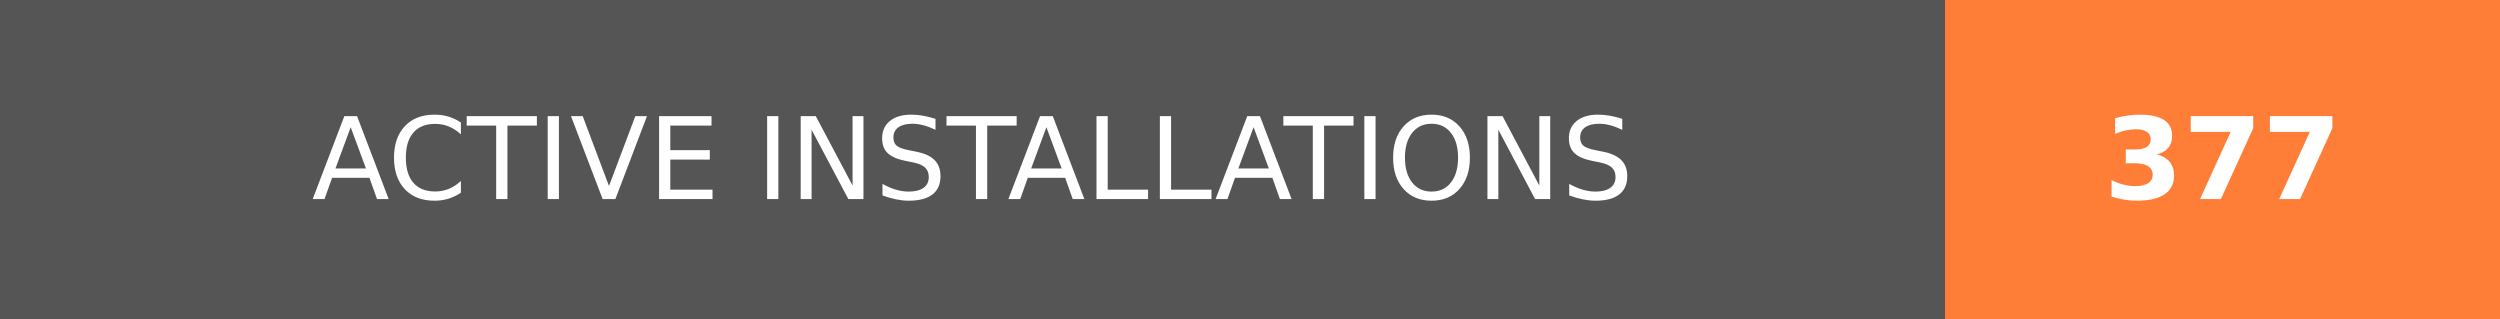
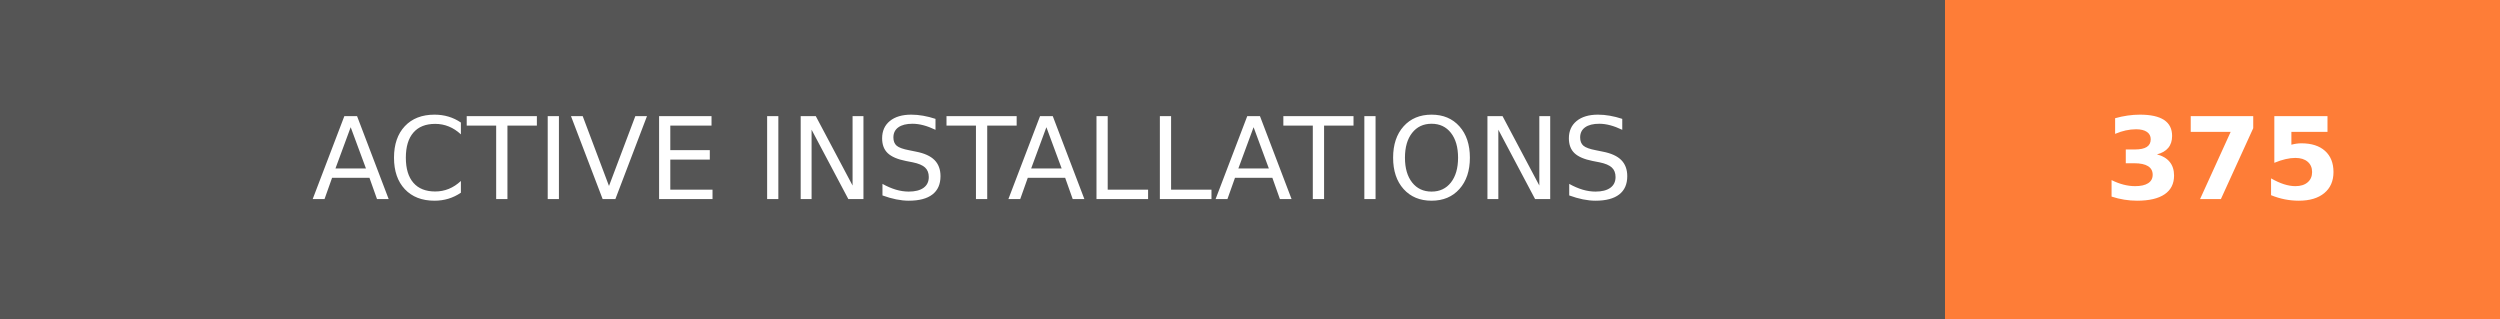
- <svg xmlns="http://www.w3.org/2000/svg" width="219.75" height="28" role="img" aria-label="ACTIVE INSTALLATIONS: 377">
+ <svg xmlns="http://www.w3.org/2000/svg" width="219.75" height="28" role="img" aria-label="ACTIVE INSTALLATIONS: 375">
  <g shape-rendering="crispEdges">
    <rect width="171" height="28" fill="#555" />
    <rect x="171" width="48.75" height="28" fill="#fe7d37" />
  </g>
  <g fill="#fff" text-anchor="middle" font-family="Verdana,Geneva,DejaVu Sans,sans-serif" text-rendering="geometricPrecision" font-size="100">
    <text transform="scale(.1)" x="855" y="175" textLength="1470" fill="#fff">ACTIVE INSTALLATIONS</text>
-     <text transform="scale(.1)" x="1953.75" y="175" textLength="247.5" fill="#fff" font-weight="bold">377</text>
+     <text transform="scale(.1)" x="1953.75" y="175" textLength="247.5" fill="#fff" font-weight="bold">375</text>
  </g>
</svg>
